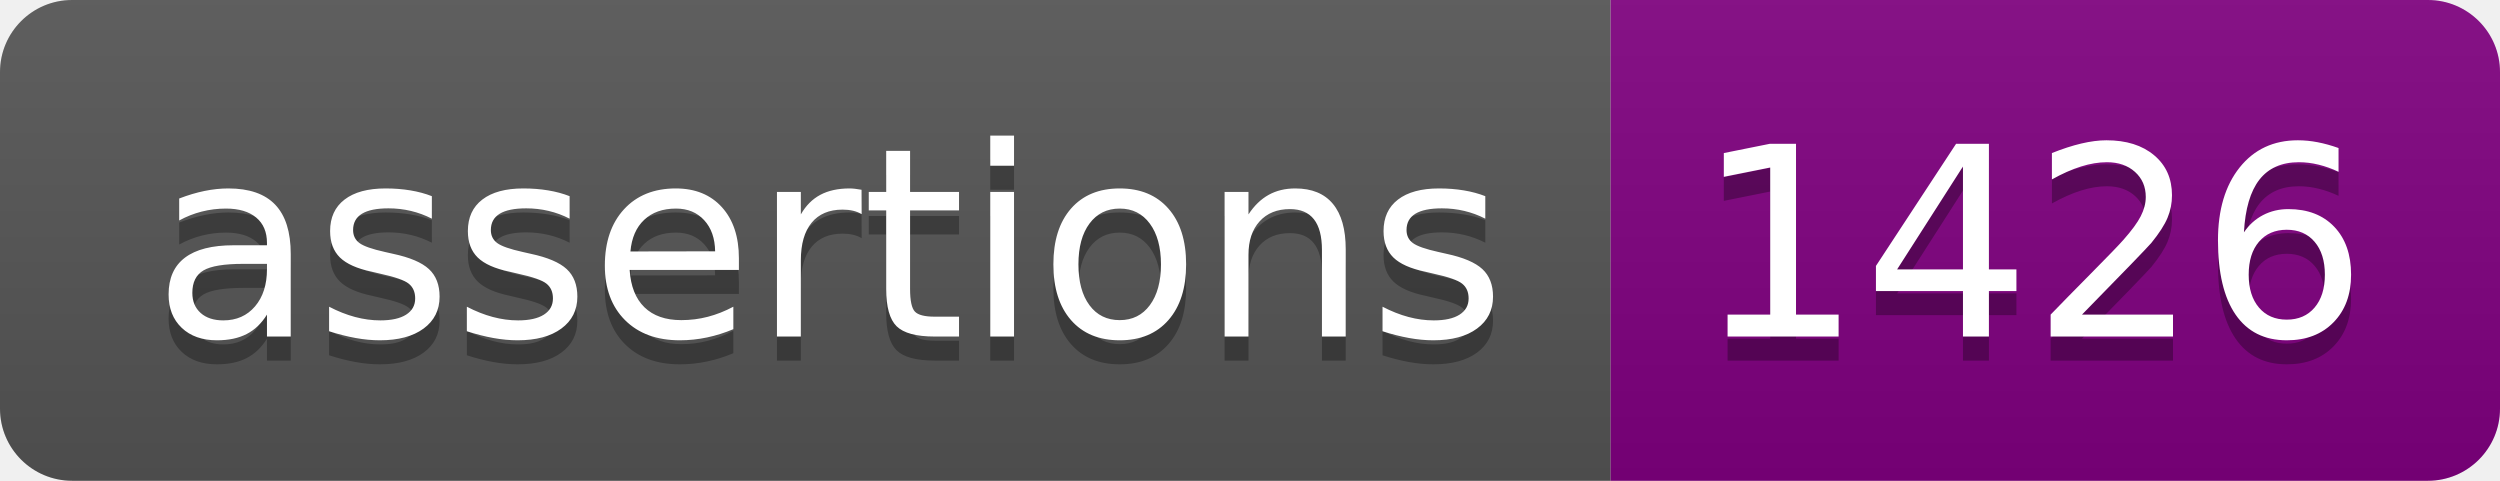
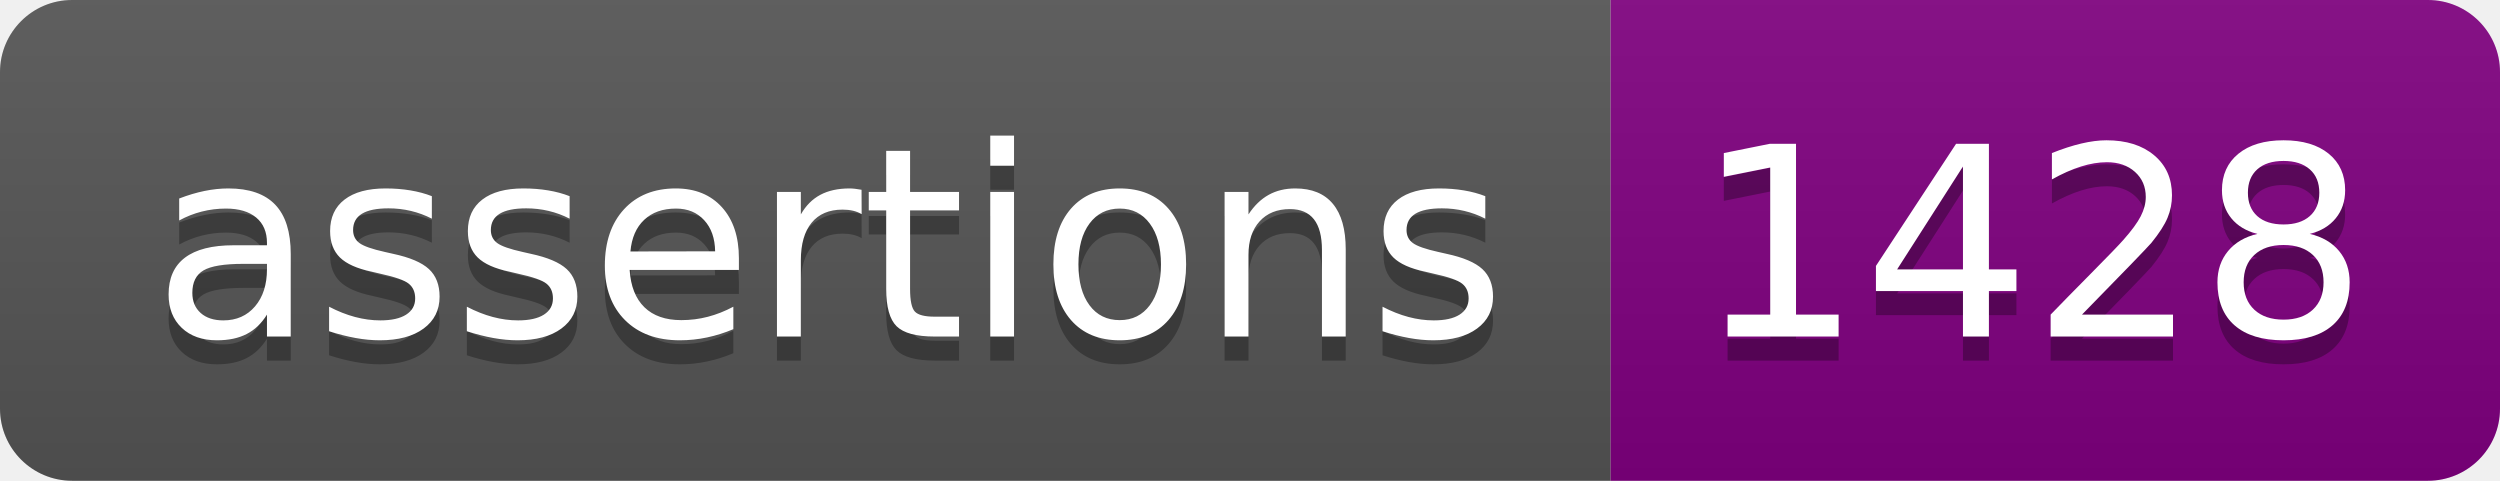
<svg xmlns="http://www.w3.org/2000/svg" width="104" height="20">
  <linearGradient id="s" x2="0" y2="100%">
    <stop offset="0" stop-color="#bbb" stop-opacity=".1" />
    <stop offset="1" stop-opacity=".1" />
  </linearGradient>
  <clipPath id="r">
    <rect width="104" height="20" fill="#fff" rx="3" />
  </clipPath>
  <g clip-path="url(#r)">
    <rect width="67" height="20" fill="#555" />
    <rect width="37" height="20" fill="purple" x="67" />
    <rect width="104" height="20" fill="url(#s)" />
  </g>
  <g fill="#fff" font-family="Verdana,Geneva,DejaVu Sans,sans-serif" font-size="110" text-anchor="middle" text-rendering="geometricPrecision">
    <text fill="#010101" fill-opacity=".3" textLength="570" transform="scale(.1)" x="345" y="150">assertions</text>
    <text fill="#fff" textLength="570" transform="scale(.1)" x="345" y="140">assertions</text>
-     <text fill="#010101" fill-opacity=".3" textLength="270" transform="scale(.1)" x="845" y="150">1426</text>
-     <text fill="#fff" textLength="270" transform="scale(.1)" x="845" y="140">1426</text>
+     <text fill="#010101" fill-opacity=".3" textLength="270" transform="scale(.1)" x="845" y="150">1428</text>
+     <text fill="#fff" textLength="270" transform="scale(.1)" x="845" y="140">1428</text>
  </g>
</svg>
